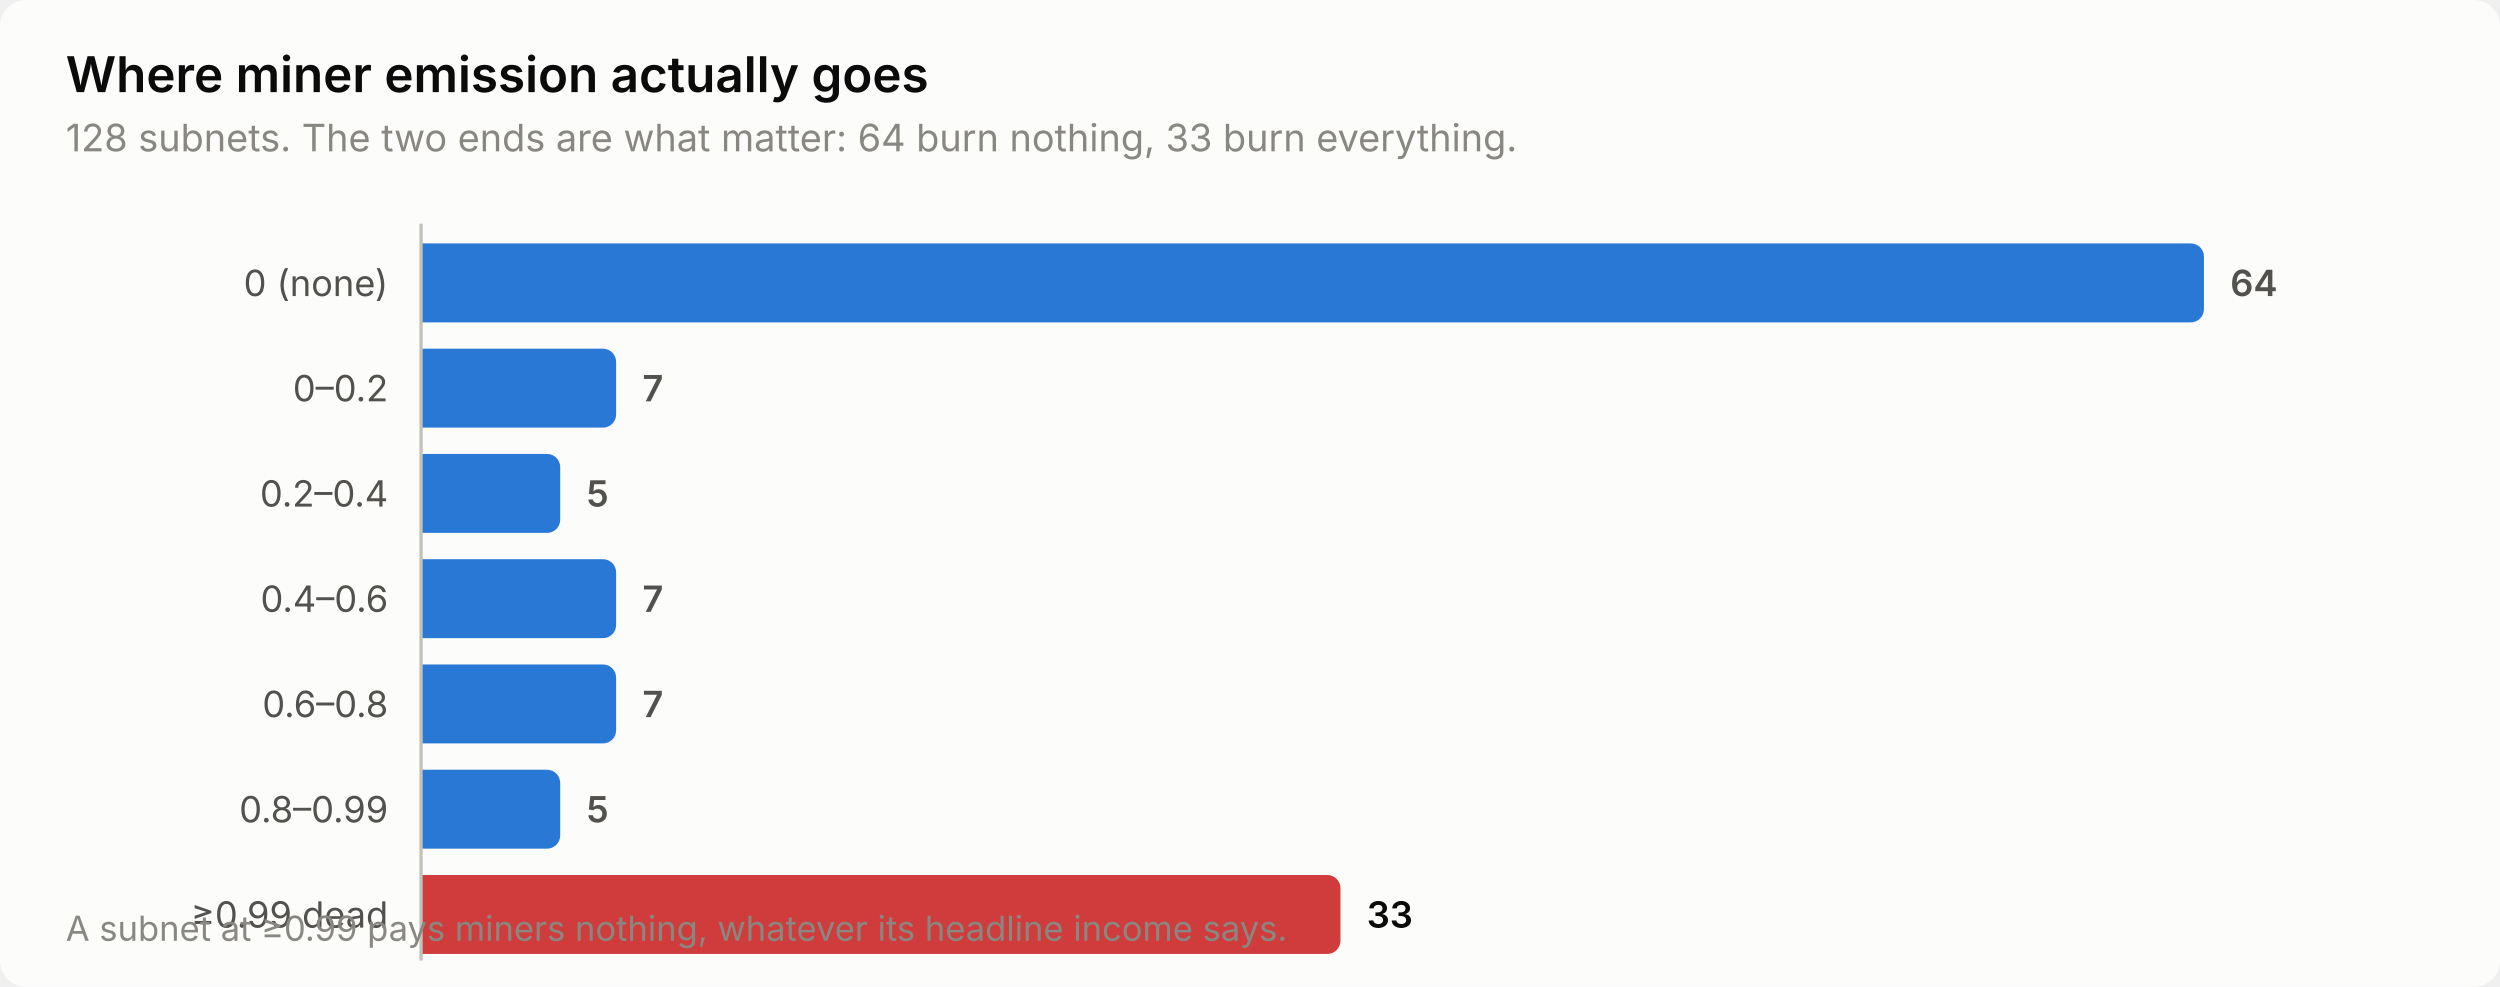
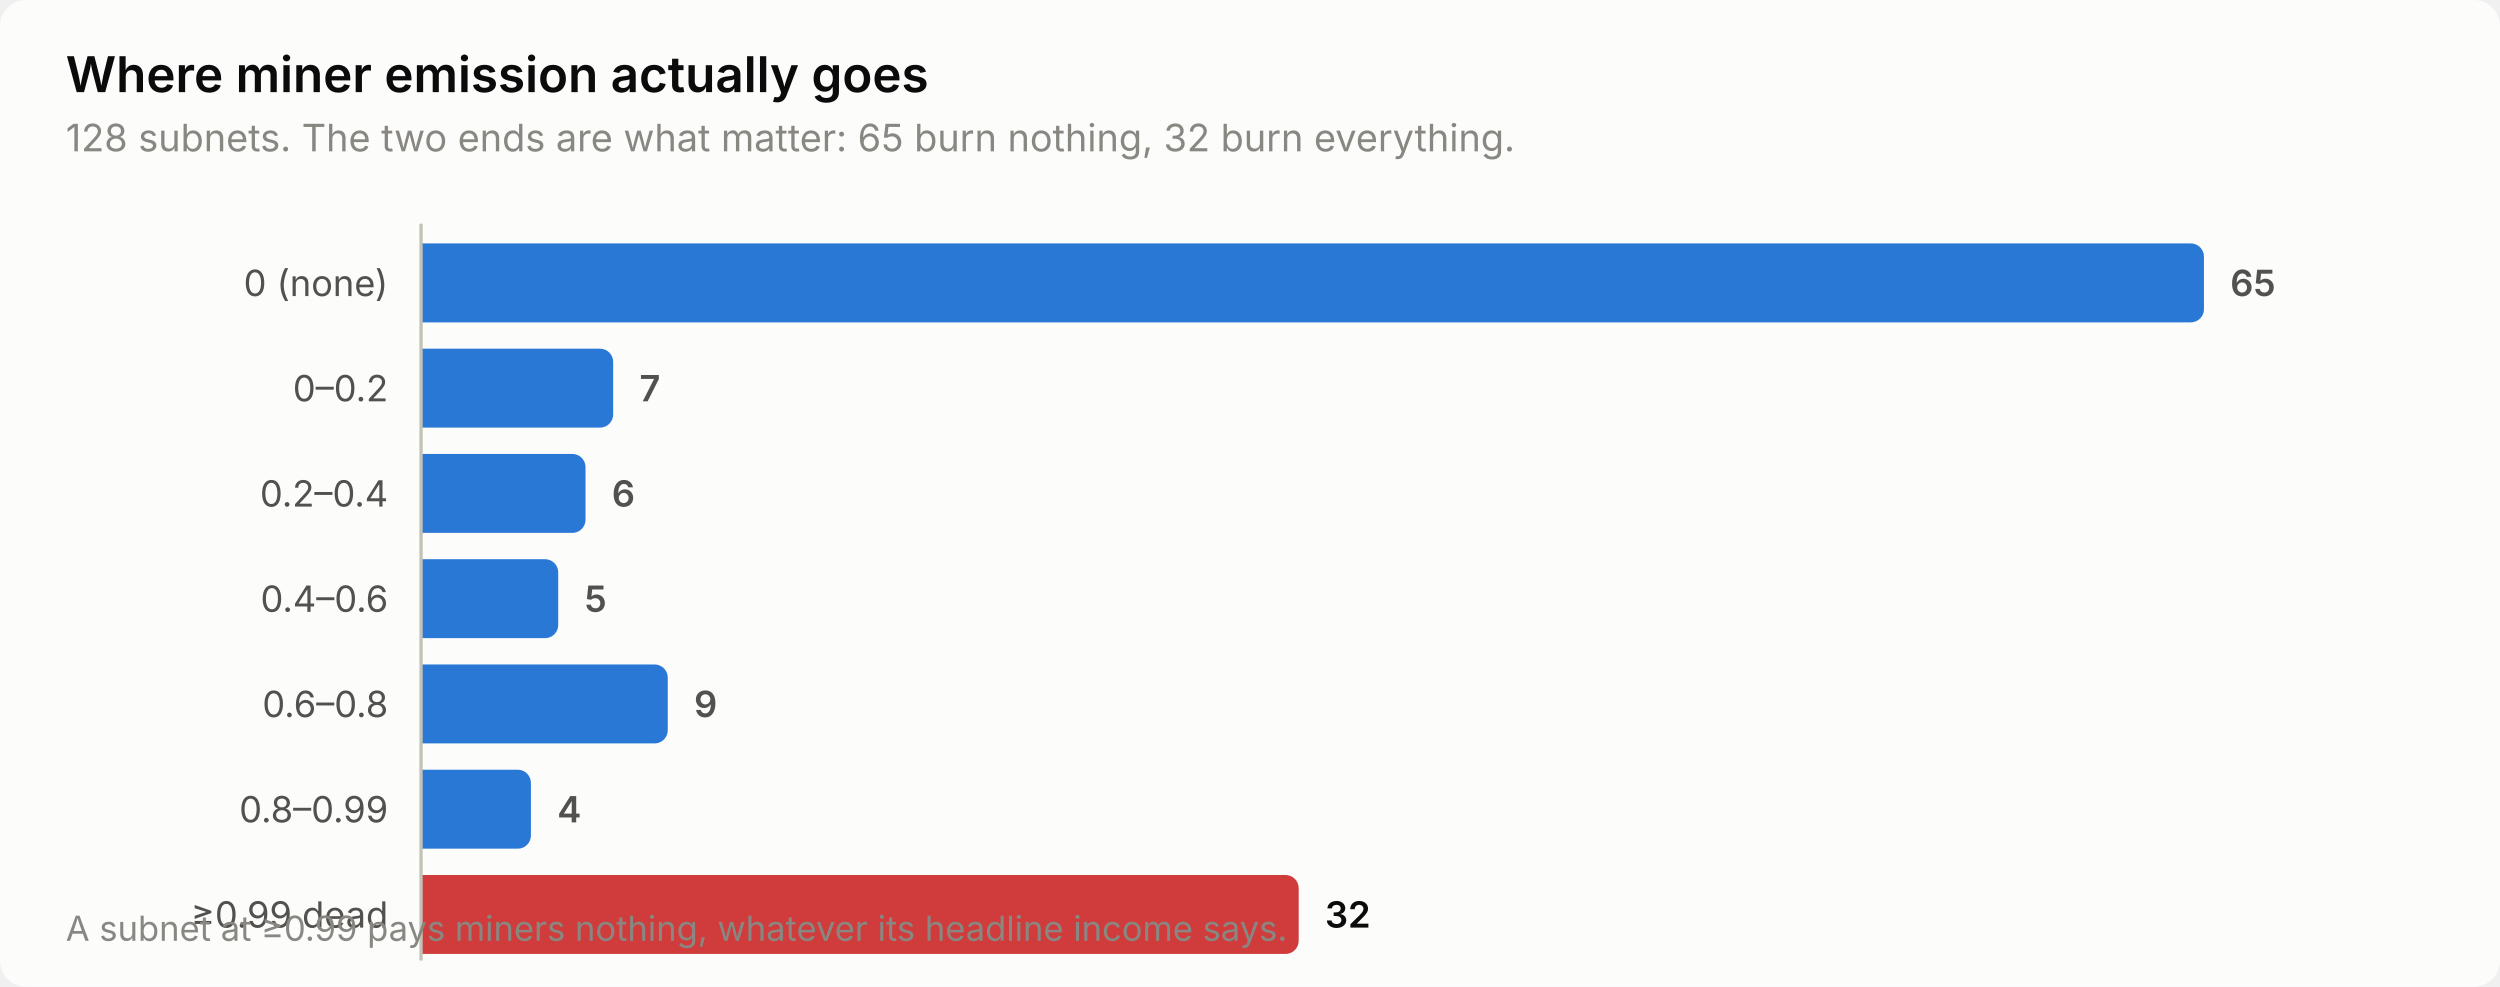
<svg xmlns="http://www.w3.org/2000/svg" width="760" height="300" viewBox="0 0 760 300" role="img" aria-label="Where miner emission actually goes">
  <style>
    text { font-family: system-ui, -apple-system, 'Segoe UI', sans-serif; }
    .t-title { font-size: 15px; font-weight: 600; }
    .t-sub { font-size: 11.5px; }
    .t-lab { font-size: 11px; }
    .t-val { font-size: 11px; font-weight: 600; font-variant-numeric: tabular-nums; }
    .t-tick { font-size: 10.5px; font-variant-numeric: tabular-nums; }

    .surface { fill: #fcfcfb; }
    .ink { fill: #0b0b0b; }
    .ink2 { fill: #52514e; }
    .muted { fill: #898781; }
    .grid { stroke: #e1e0d9; }
    .axis { stroke: #c3c2b7; }
    .accent { fill: #2a78d6; }
    .critical { fill: #d03b3b; }
    .deemph { fill: #d8d7d0; }

    @media (prefers-color-scheme: dark) {
      .surface { fill: #1a1a19; }
      .ink { fill: #ffffff; }
      .ink2 { fill: #c3c2b7; }
      .muted { fill: #898781; }
      .grid { stroke: #2c2c2a; }
      .axis { stroke: #383835; }
      .accent { fill: #3987e5; }
      .deemph { fill: #3a3a37; }
    }
</style>
  <rect class="surface" width="760" height="300" rx="8" />
  <text class="ink t-title" x="20" y="28">Where miner emission actually goes</text>
-   <text class="muted t-sub" x="20" y="46">128 subnets. The two ends are what matter: 64 burn nothing, 33 burn everything.</text>
+   <text class="muted t-sub" x="20" y="46">128 subnets. The two ends are what matter: 65 burn nothing, 32 burn everything.</text>
  <text class="ink2 t-lab" x="118" y="90" text-anchor="end">0 (none)</text>
  <path class="accent" d="M128.0,74.0 H666.0 a4.0,4.0 0 0 1 4.0,4.0 V94.0 a4.0,4.0 0 0 1 -4.0,4.0 H128.0 Z" />
-   <text class="ink2 t-val" x="678.0" y="90">64</text>
+   <text class="ink2 t-val" x="678.0" y="90">65</text>
  <text class="ink2 t-lab" x="118" y="122" text-anchor="end">0–0.2</text>
-   <path class="accent" d="M128.0,106.0 H183.3 a4.0,4.0 0 0 1 4.0,4.0 V126.0 a4.0,4.0 0 0 1 -4.0,4.0 H128.0 Z" />
-   <text class="ink2 t-val" x="195.3" y="122">7</text>
+   <path class="accent" d="M128.0,106.0 H182.4 a4.0,4.0 0 0 1 4.0,4.0 V126.0 a4.0,4.0 0 0 1 -4.0,4.0 H128.0 Z" />
+   <text class="ink2 t-val" x="194.4" y="122">7</text>
  <text class="ink2 t-lab" x="118" y="154" text-anchor="end">0.2–0.4</text>
-   <path class="accent" d="M128.0,138.0 H166.3 a4.0,4.0 0 0 1 4.0,4.0 V158.0 a4.0,4.0 0 0 1 -4.0,4.0 H128.0 Z" />
-   <text class="ink2 t-val" x="178.3" y="154">5</text>
+   <path class="accent" d="M128.0,138.0 H174.0 a4.0,4.0 0 0 1 4.0,4.0 V158.0 a4.0,4.0 0 0 1 -4.0,4.0 H128.0 Z" />
+   <text class="ink2 t-val" x="186.0" y="154">6</text>
  <text class="ink2 t-lab" x="118" y="186" text-anchor="end">0.4–0.6</text>
-   <path class="accent" d="M128.0,170.0 H183.3 a4.0,4.0 0 0 1 4.0,4.0 V190.0 a4.0,4.0 0 0 1 -4.0,4.0 H128.0 Z" />
-   <text class="ink2 t-val" x="195.3" y="186">7</text>
+   <path class="accent" d="M128.0,170.0 H165.7 a4.0,4.0 0 0 1 4.0,4.0 V190.0 a4.0,4.0 0 0 1 -4.0,4.0 H128.0 Z" />
+   <text class="ink2 t-val" x="177.7" y="186">5</text>
  <text class="ink2 t-lab" x="118" y="218" text-anchor="end">0.6–0.8</text>
-   <path class="accent" d="M128.0,202.0 H183.3 a4.0,4.0 0 0 1 4.0,4.0 V222.0 a4.0,4.0 0 0 1 -4.0,4.0 H128.0 Z" />
-   <text class="ink2 t-val" x="195.3" y="218">7</text>
+   <path class="accent" d="M128.0,202.0 H199.0 a4.0,4.0 0 0 1 4.0,4.0 V222.0 a4.0,4.0 0 0 1 -4.0,4.0 H128.0 Z" />
+   <text class="ink2 t-val" x="211.0" y="218">9</text>
  <text class="ink2 t-lab" x="118" y="250" text-anchor="end">0.8–0.99</text>
-   <path class="accent" d="M128.0,234.0 H166.3 a4.0,4.0 0 0 1 4.0,4.0 V254.0 a4.0,4.0 0 0 1 -4.0,4.0 H128.0 Z" />
-   <text class="ink2 t-val" x="178.3" y="250">5</text>
+   <path class="accent" d="M128.0,234.0 H157.4 a4.0,4.0 0 0 1 4.0,4.0 V254.0 a4.0,4.0 0 0 1 -4.0,4.0 H128.0 Z" />
+   <text class="ink2 t-val" x="169.4" y="250">4</text>
  <text class="ink2 t-lab" x="118" y="282" text-anchor="end">≥0.99 dead</text>
-   <path class="critical" d="M128.0,266.0 H403.5 a4.0,4.0 0 0 1 4.0,4.0 V286.0 a4.0,4.0 0 0 1 -4.0,4.0 H128.0 Z" />
-   <text class="ink t-val" x="415.5" y="282">33</text>
+   <path class="critical" d="M128.0,266.0 H390.8 a4.0,4.0 0 0 1 4.0,4.0 V286.0 a4.0,4.0 0 0 1 -4.0,4.0 H128.0 Z" />
+   <text class="ink t-val" x="402.8" y="282">32</text>
  <line class="axis" x1="128" y1="68" x2="128" y2="292" stroke-width="1" />
  <text class="muted t-tick" x="20" y="286">A subnet at ≥0.99 pays miners nothing, whatever its headline income says.</text>
</svg>
